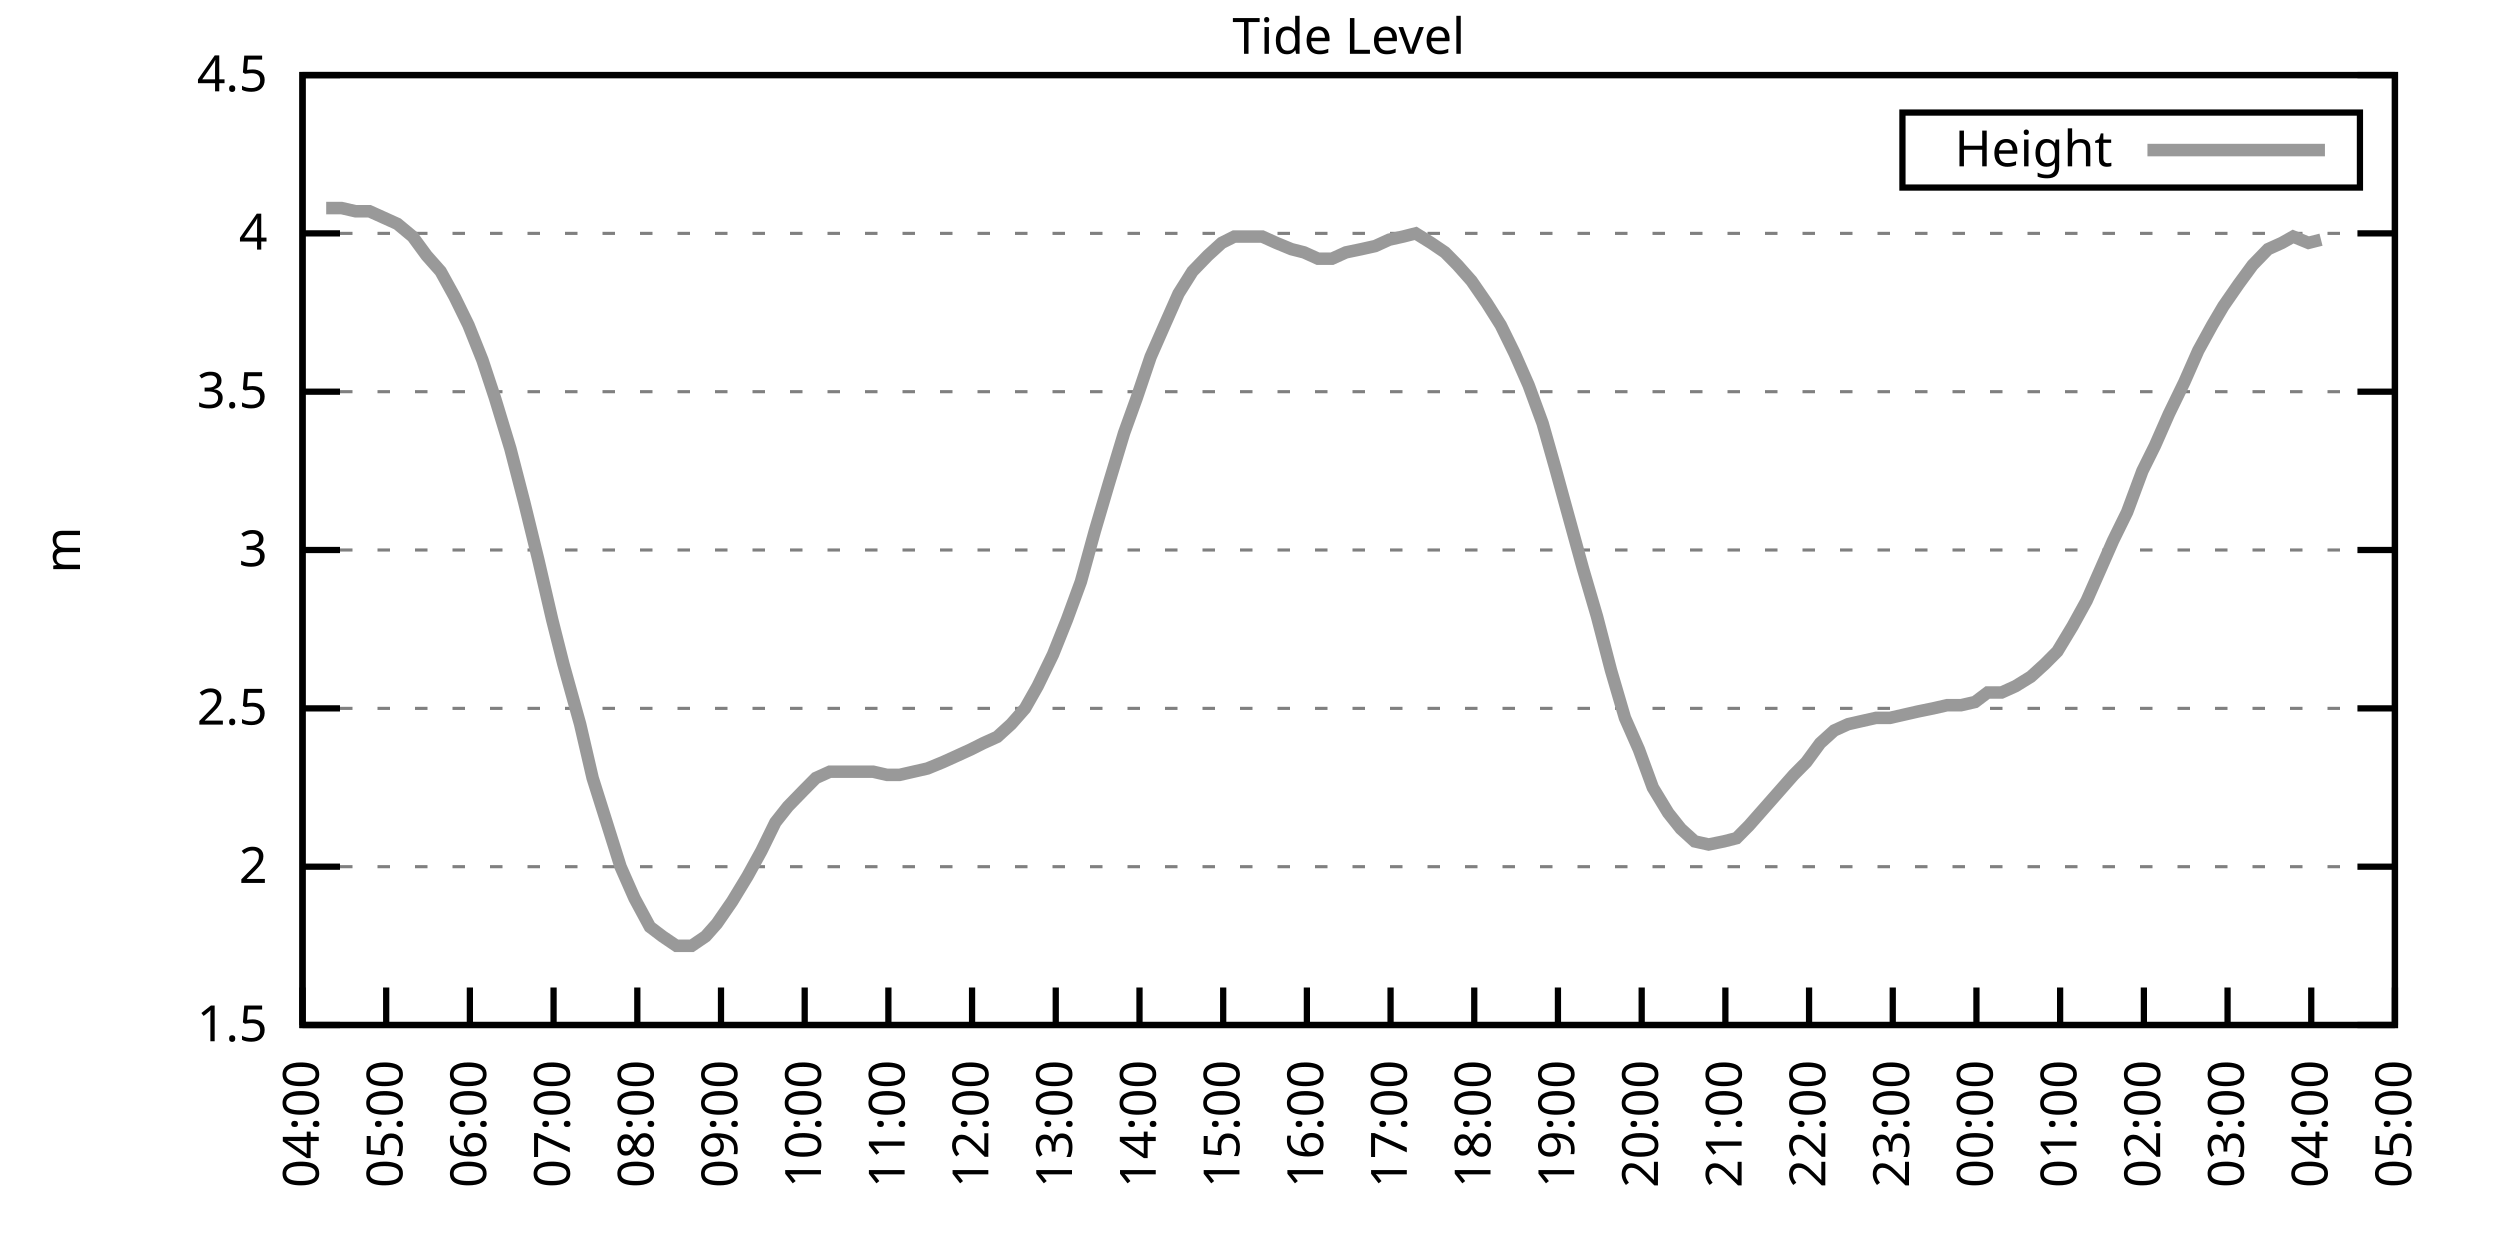
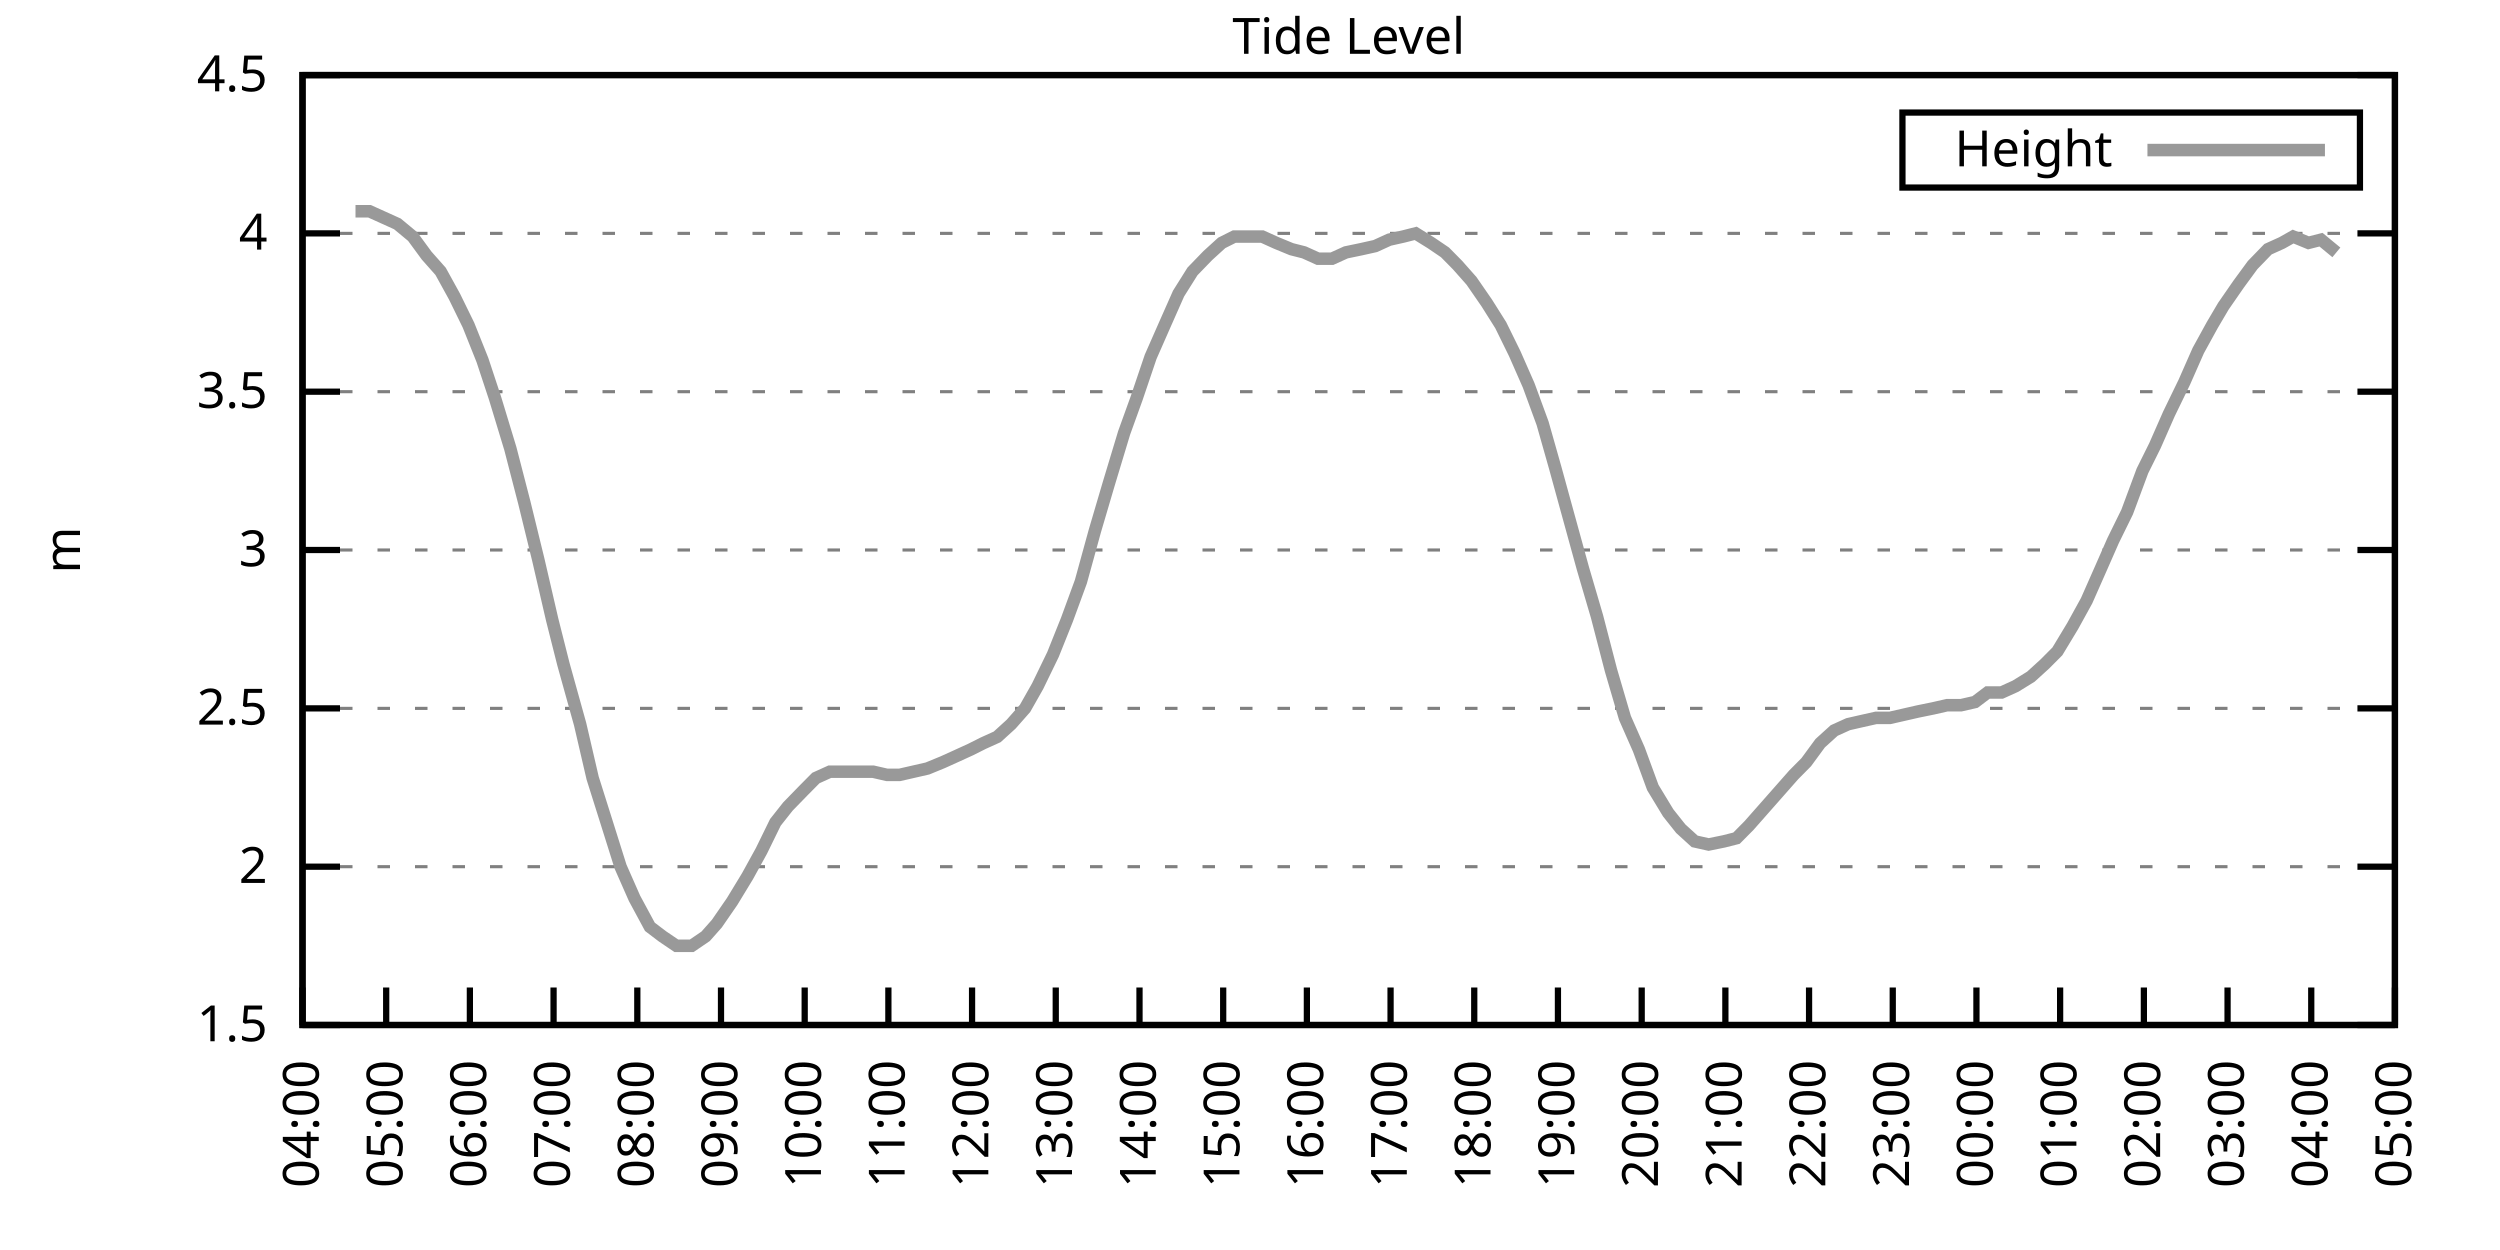
<svg xmlns="http://www.w3.org/2000/svg" xmlns:xlink="http://www.w3.org/1999/xlink" width="400" height="200" viewBox="0 0 400 200">
  <g id="gnuplot_canvas">
    <rect x="0" y="0" width="400" height="200" fill="none" />
    <defs>
      <circle id="gpDot" r="0.5" stroke-width="0.5" stroke="currentColor" />
      <path id="gpPt0" stroke-width="0.333" stroke="currentColor" d="M-1,0 h2 M0,-1 v2" />
      <path id="gpPt1" stroke-width="0.333" stroke="currentColor" d="M-1,-1 L1,1 M1,-1 L-1,1" />
      <path id="gpPt2" stroke-width="0.333" stroke="currentColor" d="M-1,0 L1,0 M0,-1 L0,1 M-1,-1 L1,1 M-1,1 L1,-1" />
      <rect id="gpPt3" stroke-width="0.333" stroke="currentColor" x="-1" y="-1" width="2" height="2" />
      <rect id="gpPt4" stroke-width="0.333" stroke="currentColor" fill="currentColor" x="-1" y="-1" width="2" height="2" />
      <circle id="gpPt5" stroke-width="0.333" stroke="currentColor" cx="0" cy="0" r="1" />
      <use xlink:href="#gpPt5" id="gpPt6" fill="currentColor" stroke="none" />
      <path id="gpPt7" stroke-width="0.333" stroke="currentColor" d="M0,-1.33 L-1.33,0.67 L1.33,0.67 z" />
      <use xlink:href="#gpPt7" id="gpPt8" fill="currentColor" stroke="none" />
      <use xlink:href="#gpPt7" id="gpPt9" stroke="currentColor" transform="rotate(180)" />
      <use xlink:href="#gpPt9" id="gpPt10" fill="currentColor" stroke="none" />
      <use xlink:href="#gpPt3" id="gpPt11" stroke="currentColor" transform="rotate(45)" />
      <use xlink:href="#gpPt11" id="gpPt12" fill="currentColor" stroke="none" />
      <path id="gpPt13" stroke-width="0.333" stroke="currentColor" d="M0,1.330 L1.265,0.411 L0.782,-1.067 L-0.782,-1.076 L-1.265,0.411 z" />
      <use xlink:href="#gpPt13" id="gpPt14" fill="currentColor" stroke="none" />
      <filter id="textbox" filterUnits="objectBoundingBox" x="0" y="0" height="1" width="1">
        <feFlood flood-color="white" flood-opacity="1" result="bgnd" />
        <feComposite in="SourceGraphic" in2="bgnd" operator="atop" />
      </filter>
      <filter id="greybox" filterUnits="objectBoundingBox" x="0" y="0" height="1" width="1">
        <feFlood flood-color="lightgrey" flood-opacity="1" result="grey" />
        <feComposite in="SourceGraphic" in2="grey" operator="atop" />
      </filter>
    </defs>
    <g fill="none" color="white" stroke="currentColor" stroke-width="1.00" stroke-linecap="butt" stroke-linejoin="miter">
</g>
    <g fill="none" color="black" stroke="currentColor" stroke-width="1.00" stroke-linecap="butt" stroke-linejoin="miter">
      <g stroke="none" shape-rendering="crispEdges">
        <polygon fill="rgb(255, 255, 255)" points="48.40,164.00 383.18,164.00 383.18,12.02 48.40,12.02 " />
      </g>
    </g>
    <g fill="none" color="black" stroke="currentColor" stroke-width="1.00" stroke-linecap="butt" stroke-linejoin="miter">
</g>
    <g fill="none" color="black" stroke="black" stroke-width="0.50" stroke-linecap="butt" stroke-linejoin="miter">
</g>
    <g fill="none" color="gray" stroke="currentColor" stroke-width="0.50" stroke-linecap="butt" stroke-linejoin="miter">
      <path stroke="gray" stroke-dasharray="2,4" class="gridline" d="M48.40,164.00 L383.19,164.00  " />
    </g>
    <g fill="none" color="gray" stroke="gray" stroke-width="1.00" stroke-linecap="butt" stroke-linejoin="miter">
</g>
    <g fill="none" color="black" stroke="currentColor" stroke-width="1.00" stroke-linecap="butt" stroke-linejoin="miter">
      <path stroke="black" d="M48.40,164.00 L54.40,164.00 M383.19,164.00 L377.19,164.00  " />
      <g transform="translate(42.80,166.60)" stroke="none" fill="black" font-family="Sans" font-size="8.00" text-anchor="end">
        <text>
          <tspan font-family="Sans"> 1.5</tspan>
        </text>
      </g>
    </g>
    <g fill="none" color="black" stroke="currentColor" stroke-width="1.00" stroke-linecap="butt" stroke-linejoin="miter">
</g>
    <g fill="none" color="black" stroke="black" stroke-width="0.50" stroke-linecap="butt" stroke-linejoin="miter">
</g>
    <g fill="none" color="gray" stroke="currentColor" stroke-width="0.50" stroke-linecap="butt" stroke-linejoin="miter">
      <path stroke="gray" stroke-dasharray="2,4" class="gridline" d="M48.40,138.67 L383.19,138.67  " />
    </g>
    <g fill="none" color="gray" stroke="gray" stroke-width="1.00" stroke-linecap="butt" stroke-linejoin="miter">
</g>
    <g fill="none" color="black" stroke="currentColor" stroke-width="1.00" stroke-linecap="butt" stroke-linejoin="miter">
      <path stroke="black" d="M48.40,138.67 L54.40,138.67 M383.19,138.67 L377.19,138.67  " />
      <g transform="translate(42.80,141.27)" stroke="none" fill="black" font-family="Sans" font-size="8.00" text-anchor="end">
        <text>
          <tspan font-family="Sans"> 2</tspan>
        </text>
      </g>
    </g>
    <g fill="none" color="black" stroke="currentColor" stroke-width="1.00" stroke-linecap="butt" stroke-linejoin="miter">
</g>
    <g fill="none" color="black" stroke="black" stroke-width="0.50" stroke-linecap="butt" stroke-linejoin="miter">
</g>
    <g fill="none" color="gray" stroke="currentColor" stroke-width="0.50" stroke-linecap="butt" stroke-linejoin="miter">
      <path stroke="gray" stroke-dasharray="2,4" class="gridline" d="M48.40,113.34 L383.19,113.34  " />
    </g>
    <g fill="none" color="gray" stroke="gray" stroke-width="1.00" stroke-linecap="butt" stroke-linejoin="miter">
</g>
    <g fill="none" color="black" stroke="currentColor" stroke-width="1.00" stroke-linecap="butt" stroke-linejoin="miter">
      <path stroke="black" d="M48.40,113.34 L54.40,113.34 M383.19,113.34 L377.19,113.34  " />
      <g transform="translate(42.80,115.94)" stroke="none" fill="black" font-family="Sans" font-size="8.00" text-anchor="end">
        <text>
          <tspan font-family="Sans"> 2.5</tspan>
        </text>
      </g>
    </g>
    <g fill="none" color="black" stroke="currentColor" stroke-width="1.00" stroke-linecap="butt" stroke-linejoin="miter">
</g>
    <g fill="none" color="black" stroke="black" stroke-width="0.50" stroke-linecap="butt" stroke-linejoin="miter">
</g>
    <g fill="none" color="gray" stroke="currentColor" stroke-width="0.50" stroke-linecap="butt" stroke-linejoin="miter">
      <path stroke="gray" stroke-dasharray="2,4" class="gridline" d="M48.40,88.00 L383.19,88.00  " />
    </g>
    <g fill="none" color="gray" stroke="gray" stroke-width="1.00" stroke-linecap="butt" stroke-linejoin="miter">
</g>
    <g fill="none" color="black" stroke="currentColor" stroke-width="1.00" stroke-linecap="butt" stroke-linejoin="miter">
      <path stroke="black" d="M48.40,88.00 L54.40,88.00 M383.19,88.00 L377.19,88.00  " />
      <g transform="translate(42.80,90.60)" stroke="none" fill="black" font-family="Sans" font-size="8.00" text-anchor="end">
        <text>
          <tspan font-family="Sans"> 3</tspan>
        </text>
      </g>
    </g>
    <g fill="none" color="black" stroke="currentColor" stroke-width="1.00" stroke-linecap="butt" stroke-linejoin="miter">
</g>
    <g fill="none" color="black" stroke="black" stroke-width="0.50" stroke-linecap="butt" stroke-linejoin="miter">
</g>
    <g fill="none" color="gray" stroke="currentColor" stroke-width="0.50" stroke-linecap="butt" stroke-linejoin="miter">
      <path stroke="gray" stroke-dasharray="2,4" class="gridline" d="M48.40,62.67 L383.19,62.67  " />
    </g>
    <g fill="none" color="gray" stroke="gray" stroke-width="1.00" stroke-linecap="butt" stroke-linejoin="miter">
</g>
    <g fill="none" color="black" stroke="currentColor" stroke-width="1.00" stroke-linecap="butt" stroke-linejoin="miter">
      <path stroke="black" d="M48.40,62.67 L54.40,62.67 M383.19,62.67 L377.19,62.67  " />
      <g transform="translate(42.80,65.27)" stroke="none" fill="black" font-family="Sans" font-size="8.00" text-anchor="end">
        <text>
          <tspan font-family="Sans"> 3.5</tspan>
        </text>
      </g>
    </g>
    <g fill="none" color="black" stroke="currentColor" stroke-width="1.00" stroke-linecap="butt" stroke-linejoin="miter">
</g>
    <g fill="none" color="black" stroke="black" stroke-width="0.50" stroke-linecap="butt" stroke-linejoin="miter">
</g>
    <g fill="none" color="gray" stroke="currentColor" stroke-width="0.50" stroke-linecap="butt" stroke-linejoin="miter">
      <path stroke="gray" stroke-dasharray="2,4" class="gridline" d="M48.40,37.34 L383.19,37.34  " />
    </g>
    <g fill="none" color="gray" stroke="gray" stroke-width="1.00" stroke-linecap="butt" stroke-linejoin="miter">
</g>
    <g fill="none" color="black" stroke="currentColor" stroke-width="1.00" stroke-linecap="butt" stroke-linejoin="miter">
      <path stroke="black" d="M48.40,37.34 L54.40,37.34 M383.19,37.34 L377.19,37.34  " />
      <g transform="translate(42.80,39.94)" stroke="none" fill="black" font-family="Sans" font-size="8.00" text-anchor="end">
        <text>
          <tspan font-family="Sans"> 4</tspan>
        </text>
      </g>
    </g>
    <g fill="none" color="black" stroke="currentColor" stroke-width="1.00" stroke-linecap="butt" stroke-linejoin="miter">
</g>
    <g fill="none" color="black" stroke="black" stroke-width="0.50" stroke-linecap="butt" stroke-linejoin="miter">
</g>
    <g fill="none" color="gray" stroke="currentColor" stroke-width="0.50" stroke-linecap="butt" stroke-linejoin="miter">
      <path stroke="gray" stroke-dasharray="2,4" class="gridline" d="M48.40,12.01 L383.19,12.01  " />
    </g>
    <g fill="none" color="gray" stroke="gray" stroke-width="1.00" stroke-linecap="butt" stroke-linejoin="miter">
</g>
    <g fill="none" color="black" stroke="currentColor" stroke-width="1.00" stroke-linecap="butt" stroke-linejoin="miter">
      <path stroke="black" d="M48.40,12.01 L54.40,12.01 M383.19,12.01 L377.19,12.01  " />
      <g transform="translate(42.80,14.61)" stroke="none" fill="black" font-family="Sans" font-size="8.00" text-anchor="end">
        <text>
          <tspan font-family="Sans"> 4.5</tspan>
        </text>
      </g>
    </g>
    <g fill="none" color="black" stroke="currentColor" stroke-width="1.00" stroke-linecap="butt" stroke-linejoin="miter">
      <path stroke="black" d="M48.40,164.00 L48.40,158.00  " />
      <g transform="translate(51.00,169.60) rotate(270.00)" stroke="none" fill="black" font-family="Sans" font-size="8.00" text-anchor="end">
        <text>
          <tspan font-family="Sans">04:00</tspan>
        </text>
      </g>
    </g>
    <g fill="none" color="black" stroke="currentColor" stroke-width="1.00" stroke-linecap="butt" stroke-linejoin="miter">
      <path stroke="black" d="M61.79,164.00 L61.79,158.00  " />
      <g transform="translate(64.39,169.60) rotate(270.00)" stroke="none" fill="black" font-family="Sans" font-size="8.00" text-anchor="end">
        <text>
          <tspan font-family="Sans">05:00</tspan>
        </text>
      </g>
    </g>
    <g fill="none" color="black" stroke="currentColor" stroke-width="1.00" stroke-linecap="butt" stroke-linejoin="miter">
      <path stroke="black" d="M75.18,164.00 L75.18,158.00  " />
      <g transform="translate(77.78,169.60) rotate(270.00)" stroke="none" fill="black" font-family="Sans" font-size="8.00" text-anchor="end">
        <text>
          <tspan font-family="Sans">06:00</tspan>
        </text>
      </g>
    </g>
    <g fill="none" color="black" stroke="currentColor" stroke-width="1.00" stroke-linecap="butt" stroke-linejoin="miter">
      <path stroke="black" d="M88.57,164.00 L88.57,158.00  " />
      <g transform="translate(91.17,169.60) rotate(270.00)" stroke="none" fill="black" font-family="Sans" font-size="8.00" text-anchor="end">
        <text>
          <tspan font-family="Sans">07:00</tspan>
        </text>
      </g>
    </g>
    <g fill="none" color="black" stroke="currentColor" stroke-width="1.00" stroke-linecap="butt" stroke-linejoin="miter">
      <path stroke="black" d="M101.97,164.00 L101.97,158.00  " />
      <g transform="translate(104.57,169.60) rotate(270.00)" stroke="none" fill="black" font-family="Sans" font-size="8.00" text-anchor="end">
        <text>
          <tspan font-family="Sans">08:00</tspan>
        </text>
      </g>
    </g>
    <g fill="none" color="black" stroke="currentColor" stroke-width="1.00" stroke-linecap="butt" stroke-linejoin="miter">
      <path stroke="black" d="M115.36,164.00 L115.36,158.00  " />
      <g transform="translate(117.96,169.60) rotate(270.00)" stroke="none" fill="black" font-family="Sans" font-size="8.00" text-anchor="end">
        <text>
          <tspan font-family="Sans">09:00</tspan>
        </text>
      </g>
    </g>
    <g fill="none" color="black" stroke="currentColor" stroke-width="1.00" stroke-linecap="butt" stroke-linejoin="miter">
      <path stroke="black" d="M128.75,164.00 L128.75,158.00  " />
      <g transform="translate(131.35,169.60) rotate(270.00)" stroke="none" fill="black" font-family="Sans" font-size="8.00" text-anchor="end">
        <text>
          <tspan font-family="Sans">10:00</tspan>
        </text>
      </g>
    </g>
    <g fill="none" color="black" stroke="currentColor" stroke-width="1.00" stroke-linecap="butt" stroke-linejoin="miter">
      <path stroke="black" d="M142.14,164.00 L142.14,158.00  " />
      <g transform="translate(144.74,169.60) rotate(270.00)" stroke="none" fill="black" font-family="Sans" font-size="8.00" text-anchor="end">
        <text>
          <tspan font-family="Sans">11:00</tspan>
        </text>
      </g>
    </g>
    <g fill="none" color="black" stroke="currentColor" stroke-width="1.00" stroke-linecap="butt" stroke-linejoin="miter">
      <path stroke="black" d="M155.53,164.00 L155.53,158.00  " />
      <g transform="translate(158.13,169.60) rotate(270.00)" stroke="none" fill="black" font-family="Sans" font-size="8.00" text-anchor="end">
        <text>
          <tspan font-family="Sans">12:00</tspan>
        </text>
      </g>
    </g>
    <g fill="none" color="black" stroke="currentColor" stroke-width="1.00" stroke-linecap="butt" stroke-linejoin="miter">
      <path stroke="black" d="M168.92,164.00 L168.92,158.00  " />
      <g transform="translate(171.52,169.60) rotate(270.00)" stroke="none" fill="black" font-family="Sans" font-size="8.00" text-anchor="end">
        <text>
          <tspan font-family="Sans">13:00</tspan>
        </text>
      </g>
    </g>
    <g fill="none" color="black" stroke="currentColor" stroke-width="1.00" stroke-linecap="butt" stroke-linejoin="miter">
      <path stroke="black" d="M182.32,164.00 L182.32,158.00  " />
      <g transform="translate(184.92,169.60) rotate(270.00)" stroke="none" fill="black" font-family="Sans" font-size="8.00" text-anchor="end">
        <text>
          <tspan font-family="Sans">14:00</tspan>
        </text>
      </g>
    </g>
    <g fill="none" color="black" stroke="currentColor" stroke-width="1.00" stroke-linecap="butt" stroke-linejoin="miter">
      <path stroke="black" d="M195.71,164.00 L195.71,158.00  " />
      <g transform="translate(198.31,169.60) rotate(270.00)" stroke="none" fill="black" font-family="Sans" font-size="8.00" text-anchor="end">
        <text>
          <tspan font-family="Sans">15:00</tspan>
        </text>
      </g>
    </g>
    <g fill="none" color="black" stroke="currentColor" stroke-width="1.00" stroke-linecap="butt" stroke-linejoin="miter">
      <path stroke="black" d="M209.10,164.00 L209.10,158.00  " />
      <g transform="translate(211.70,169.60) rotate(270.00)" stroke="none" fill="black" font-family="Sans" font-size="8.00" text-anchor="end">
        <text>
          <tspan font-family="Sans">16:00</tspan>
        </text>
      </g>
    </g>
    <g fill="none" color="black" stroke="currentColor" stroke-width="1.00" stroke-linecap="butt" stroke-linejoin="miter">
      <path stroke="black" d="M222.49,164.00 L222.49,158.00  " />
      <g transform="translate(225.09,169.60) rotate(270.00)" stroke="none" fill="black" font-family="Sans" font-size="8.00" text-anchor="end">
        <text>
          <tspan font-family="Sans">17:00</tspan>
        </text>
      </g>
    </g>
    <g fill="none" color="black" stroke="currentColor" stroke-width="1.00" stroke-linecap="butt" stroke-linejoin="miter">
      <path stroke="black" d="M235.88,164.00 L235.88,158.00  " />
      <g transform="translate(238.48,169.60) rotate(270.00)" stroke="none" fill="black" font-family="Sans" font-size="8.00" text-anchor="end">
        <text>
          <tspan font-family="Sans">18:00</tspan>
        </text>
      </g>
    </g>
    <g fill="none" color="black" stroke="currentColor" stroke-width="1.00" stroke-linecap="butt" stroke-linejoin="miter">
      <path stroke="black" d="M249.27,164.00 L249.27,158.00  " />
      <g transform="translate(251.87,169.60) rotate(270.00)" stroke="none" fill="black" font-family="Sans" font-size="8.00" text-anchor="end">
        <text>
          <tspan font-family="Sans">19:00</tspan>
        </text>
      </g>
    </g>
    <g fill="none" color="black" stroke="currentColor" stroke-width="1.00" stroke-linecap="butt" stroke-linejoin="miter">
      <path stroke="black" d="M262.67,164.00 L262.67,158.00  " />
      <g transform="translate(265.27,169.60) rotate(270.00)" stroke="none" fill="black" font-family="Sans" font-size="8.00" text-anchor="end">
        <text>
          <tspan font-family="Sans">20:00</tspan>
        </text>
      </g>
    </g>
    <g fill="none" color="black" stroke="currentColor" stroke-width="1.00" stroke-linecap="butt" stroke-linejoin="miter">
      <path stroke="black" d="M276.06,164.00 L276.06,158.00  " />
      <g transform="translate(278.66,169.60) rotate(270.00)" stroke="none" fill="black" font-family="Sans" font-size="8.00" text-anchor="end">
        <text>
          <tspan font-family="Sans">21:00</tspan>
        </text>
      </g>
    </g>
    <g fill="none" color="black" stroke="currentColor" stroke-width="1.00" stroke-linecap="butt" stroke-linejoin="miter">
      <path stroke="black" d="M289.45,164.00 L289.45,158.00  " />
      <g transform="translate(292.05,169.60) rotate(270.00)" stroke="none" fill="black" font-family="Sans" font-size="8.00" text-anchor="end">
        <text>
          <tspan font-family="Sans">22:00</tspan>
        </text>
      </g>
    </g>
    <g fill="none" color="black" stroke="currentColor" stroke-width="1.00" stroke-linecap="butt" stroke-linejoin="miter">
      <path stroke="black" d="M302.84,164.00 L302.84,158.00  " />
      <g transform="translate(305.44,169.60) rotate(270.00)" stroke="none" fill="black" font-family="Sans" font-size="8.00" text-anchor="end">
        <text>
          <tspan font-family="Sans">23:00</tspan>
        </text>
      </g>
    </g>
    <g fill="none" color="black" stroke="currentColor" stroke-width="1.00" stroke-linecap="butt" stroke-linejoin="miter">
      <path stroke="black" d="M316.23,164.00 L316.23,158.00  " />
      <g transform="translate(318.83,169.60) rotate(270.00)" stroke="none" fill="black" font-family="Sans" font-size="8.00" text-anchor="end">
        <text>
          <tspan font-family="Sans">00:00</tspan>
        </text>
      </g>
    </g>
    <g fill="none" color="black" stroke="currentColor" stroke-width="1.00" stroke-linecap="butt" stroke-linejoin="miter">
      <path stroke="black" d="M329.62,164.00 L329.62,158.00  " />
      <g transform="translate(332.22,169.60) rotate(270.00)" stroke="none" fill="black" font-family="Sans" font-size="8.00" text-anchor="end">
        <text>
          <tspan font-family="Sans">01:00</tspan>
        </text>
      </g>
    </g>
    <g fill="none" color="black" stroke="currentColor" stroke-width="1.00" stroke-linecap="butt" stroke-linejoin="miter">
      <path stroke="black" d="M343.02,164.00 L343.02,158.00  " />
      <g transform="translate(345.62,169.60) rotate(270.00)" stroke="none" fill="black" font-family="Sans" font-size="8.00" text-anchor="end">
        <text>
          <tspan font-family="Sans">02:00</tspan>
        </text>
      </g>
    </g>
    <g fill="none" color="black" stroke="currentColor" stroke-width="1.00" stroke-linecap="butt" stroke-linejoin="miter">
      <path stroke="black" d="M356.41,164.00 L356.41,158.00  " />
      <g transform="translate(359.01,169.60) rotate(270.00)" stroke="none" fill="black" font-family="Sans" font-size="8.00" text-anchor="end">
        <text>
          <tspan font-family="Sans">03:00</tspan>
        </text>
      </g>
    </g>
    <g fill="none" color="black" stroke="currentColor" stroke-width="1.00" stroke-linecap="butt" stroke-linejoin="miter">
      <path stroke="black" d="M369.80,164.00 L369.80,158.00  " />
      <g transform="translate(372.40,169.60) rotate(270.00)" stroke="none" fill="black" font-family="Sans" font-size="8.00" text-anchor="end">
        <text>
          <tspan font-family="Sans">04:00</tspan>
        </text>
      </g>
    </g>
    <g fill="none" color="black" stroke="currentColor" stroke-width="1.00" stroke-linecap="butt" stroke-linejoin="miter">
      <path stroke="black" d="M383.19,164.00 L383.19,158.00  " />
      <g transform="translate(385.79,169.60) rotate(270.00)" stroke="none" fill="black" font-family="Sans" font-size="8.00" text-anchor="end">
        <text>
          <tspan font-family="Sans">05:00</tspan>
        </text>
      </g>
    </g>
    <g fill="none" color="black" stroke="currentColor" stroke-width="1.00" stroke-linecap="butt" stroke-linejoin="miter">
</g>
    <g fill="none" color="black" stroke="currentColor" stroke-width="1.00" stroke-linecap="butt" stroke-linejoin="miter">
      <path stroke="black" d="M48.40,12.01 L48.40,164.00 L383.19,164.00 L383.19,12.01 L48.40,12.01 Z  " />
    </g>
    <g fill="none" color="black" stroke="currentColor" stroke-width="1.00" stroke-linecap="butt" stroke-linejoin="miter">
</g>
    <g fill="none" color="black" stroke="currentColor" stroke-width="1.00" stroke-linecap="butt" stroke-linejoin="miter">
      <path stroke="black" d="M304.39,30.01 L304.39,18.01 L377.59,18.01 L377.59,30.01 L304.39,30.01 Z  " />
    </g>
    <g id="Tide_level_plot_1">
      <g fill="none" color="white" stroke="black" stroke-width="2.00" stroke-linecap="butt" stroke-linejoin="miter">
</g>
      <g fill="none" color="black" stroke="currentColor" stroke-width="2.00" stroke-linecap="butt" stroke-linejoin="miter">
        <g transform="translate(337.99,26.61)" stroke="none" fill="black" font-family="Sans" font-size="8.00" text-anchor="end">
          <text>
            <tspan font-family="Sans">Height</tspan>
          </text>
        </g>
      </g>
      <g fill="none" color="black" stroke="currentColor" stroke-width="2.00" stroke-linecap="butt" stroke-linejoin="miter">
-         <path stroke="rgb(153, 153, 153)" d="M343.59,24.01 L371.99,24.01 M52.19,33.29 L54.65,33.29 L56.88,33.80 L59.11,33.80 L61.35,34.81 L63.58,35.82   L66.03,37.85 L68.26,40.89 L70.50,43.42 L72.73,47.47 L74.96,52.03 L77.19,57.61 L79.20,63.69 L81.66,71.79   L83.89,80.41 L86.12,89.52 L88.35,99.15 L90.14,106.24 L92.82,115.87 L94.82,124.48 L97.06,131.58 L99.29,138.67   L101.52,143.73 L103.98,148.29 L105.98,149.81 L108.22,151.33 L110.67,151.33 L112.90,149.81 L114.69,147.79 L117.14,144.24   L119.60,140.19 L121.83,136.14 L124.06,131.58 L126.07,129.04 L128.53,126.51 L130.54,124.48 L132.77,123.47 L135.22,123.47   L137.23,123.47 L139.69,123.47 L141.92,123.98 L143.93,123.98 L146.16,123.47 L148.39,122.96 L150.85,121.95 L153.08,120.94   L155.31,119.92 L157.32,118.91 L159.55,117.90 L161.78,115.87 L164.01,113.34 L166.02,109.79 L168.48,104.72 L170.71,99.15   L172.94,93.07 L175.17,84.97 L177.41,77.37 L179.86,69.26 L181.87,63.69 L184.10,57.10 L186.33,52.03 L188.57,46.97   L190.80,43.42 L193.25,40.89 L195.48,38.86 L197.49,37.85 L199.73,37.85 L201.96,37.85 L204.19,38.86 L206.64,39.87   L208.65,40.38 L210.88,41.39 L213.12,41.39 L215.35,40.38 L217.80,39.87 L220.04,39.37 L222.27,38.35 L224.50,37.85   L226.51,37.34 L228.96,38.86 L231.20,40.38 L233.20,42.41 L235.44,44.94 L237.89,48.49 L240.12,52.03 L242.36,56.59   L244.59,61.66 L246.82,67.74 L248.83,74.83 L251.06,82.94 L253.29,91.04 L255.52,98.64 L257.76,107.26 L259.99,114.86   L262.22,119.92 L264.45,126.00 L266.91,130.06 L268.92,132.59 L271.15,134.62 L273.38,135.12 L275.83,134.62 L277.84,134.11   L279.85,132.08 L282.08,129.55 L284.76,126.51 L286.99,123.98 L289.00,121.95 L291.23,118.91 L293.47,116.88 L295.70,115.87   L297.93,115.36 L300.16,114.86 L302.39,114.86 L304.63,114.35 L306.86,113.84 L309.31,113.34 L311.54,112.83 L313.78,112.83   L316.01,112.32 L318.02,110.80 L320.25,110.80 L322.48,109.79 L324.94,108.27 L327.17,106.24 L329.18,104.22 L331.63,100.16   L333.86,96.11 L336.10,91.04 L338.10,86.49 L340.34,81.93 L342.79,75.34 L344.80,71.29 L347.03,66.22 L349.49,61.15   L351.72,56.09 L353.95,52.03 L355.74,48.99 L358.19,45.45 L360.42,42.41 L362.88,39.87 L365.11,38.86 L366.90,37.85   L369.35,38.86 L371.36,38.35  " />
+         <path stroke="rgb(153, 153, 153)" d="M343.59,24.01 L371.99,24.01 M56.88,33.80 L59.11,33.80 L61.35,34.81 L63.58,35.82 L66.03,37.85 L68.26,40.89   L70.50,43.42 L72.73,47.47 L74.96,52.03 L77.19,57.61 L79.20,63.69 L81.66,71.79 L83.89,80.41 L86.12,89.52   L88.35,99.15 L90.14,106.24 L92.82,115.87 L94.82,124.48 L97.06,131.58 L99.29,138.67 L101.52,143.73 L103.98,148.29   L105.98,149.81 L108.22,151.33 L110.67,151.33 L112.90,149.81 L114.69,147.79 L117.14,144.24 L119.60,140.19 L121.83,136.14   L124.06,131.58 L126.07,129.04 L128.53,126.51 L130.54,124.48 L132.77,123.47 L135.22,123.47 L137.23,123.47 L139.69,123.47   L141.92,123.98 L143.93,123.98 L146.16,123.47 L148.39,122.96 L150.85,121.95 L153.08,120.94 L155.31,119.92 L157.32,118.91   L159.55,117.90 L161.78,115.87 L164.01,113.34 L166.02,109.79 L168.48,104.72 L170.71,99.15 L172.94,93.07 L175.17,84.97   L177.41,77.37 L179.86,69.26 L181.87,63.69 L184.10,57.10 L186.33,52.03 L188.57,46.97 L190.80,43.42 L193.25,40.89   L195.48,38.86 L197.49,37.85 L199.73,37.85 L201.96,37.85 L204.19,38.86 L206.64,39.87 L208.65,40.38 L210.88,41.39   L213.12,41.39 L215.35,40.38 L217.80,39.87 L220.04,39.37 L222.27,38.35 L224.50,37.85 L226.51,37.34 L228.96,38.86   L231.20,40.38 L233.20,42.41 L235.44,44.94 L237.89,48.49 L240.12,52.03 L242.36,56.59 L244.59,61.66 L246.82,67.74   L248.83,74.83 L251.06,82.94 L253.29,91.04 L255.52,98.64 L257.76,107.26 L259.99,114.86 L262.22,119.92 L264.45,126.00   L266.91,130.06 L268.92,132.59 L271.15,134.62 L273.38,135.12 L275.83,134.62 L277.84,134.11 L279.85,132.08 L282.08,129.55   L284.76,126.51 L286.99,123.98 L289.00,121.95 L291.23,118.91 L293.47,116.88 L295.70,115.87 L297.93,115.36 L300.16,114.86   L302.39,114.86 L304.63,114.35 L306.86,113.84 L309.31,113.34 L311.54,112.83 L313.78,112.83 L316.01,112.32 L318.02,110.80   L320.25,110.80 L322.48,109.79 L324.94,108.27 L327.17,106.24 L329.18,104.22 L331.63,100.16 L333.86,96.11 L336.10,91.04   L338.10,86.49 L340.34,81.93 L342.79,75.34 L344.80,71.29 L347.03,66.22 L349.49,61.15 L351.72,56.09 L353.95,52.03   L355.74,48.99 L358.19,45.45 L360.42,42.41 L362.88,39.87 L365.11,38.86 L366.90,37.85 L369.35,38.86 L371.36,38.35   L373.82,40.38  " />
      </g>
    </g>
    <g fill="none" color="black" stroke="currentColor" stroke-width="2.00" stroke-linecap="butt" stroke-linejoin="miter">
</g>
    <g fill="none" color="black" stroke="black" stroke-width="1.00" stroke-linecap="butt" stroke-linejoin="miter">
</g>
    <g fill="none" color="black" stroke="currentColor" stroke-width="1.00" stroke-linecap="butt" stroke-linejoin="miter">
      <path stroke="black" d="M48.40,12.01 L48.40,164.00 L383.19,164.00 L383.19,12.01 L48.40,12.01 Z  " />
      <g transform="translate(12.80,88.01) rotate(270.00)" stroke="none" fill="black" font-family="Sans" font-size="8.00" text-anchor="middle">
        <text>
          <tspan font-family="Sans">m</tspan>
        </text>
      </g>
    </g>
    <g fill="none" color="black" stroke="currentColor" stroke-width="1.00" stroke-linecap="butt" stroke-linejoin="miter">
</g>
    <g fill="none" color="black" stroke="currentColor" stroke-width="1.00" stroke-linecap="butt" stroke-linejoin="miter">
      <g transform="translate(215.79,8.61)" stroke="none" fill="black" font-family="Sans" font-size="8.00" text-anchor="middle">
        <text>
          <tspan font-family="Sans">Tide Level</tspan>
        </text>
      </g>
    </g>
    <g fill="none" color="black" stroke="currentColor" stroke-width="1.00" stroke-linecap="butt" stroke-linejoin="miter">
</g>
  </g>
</svg>
